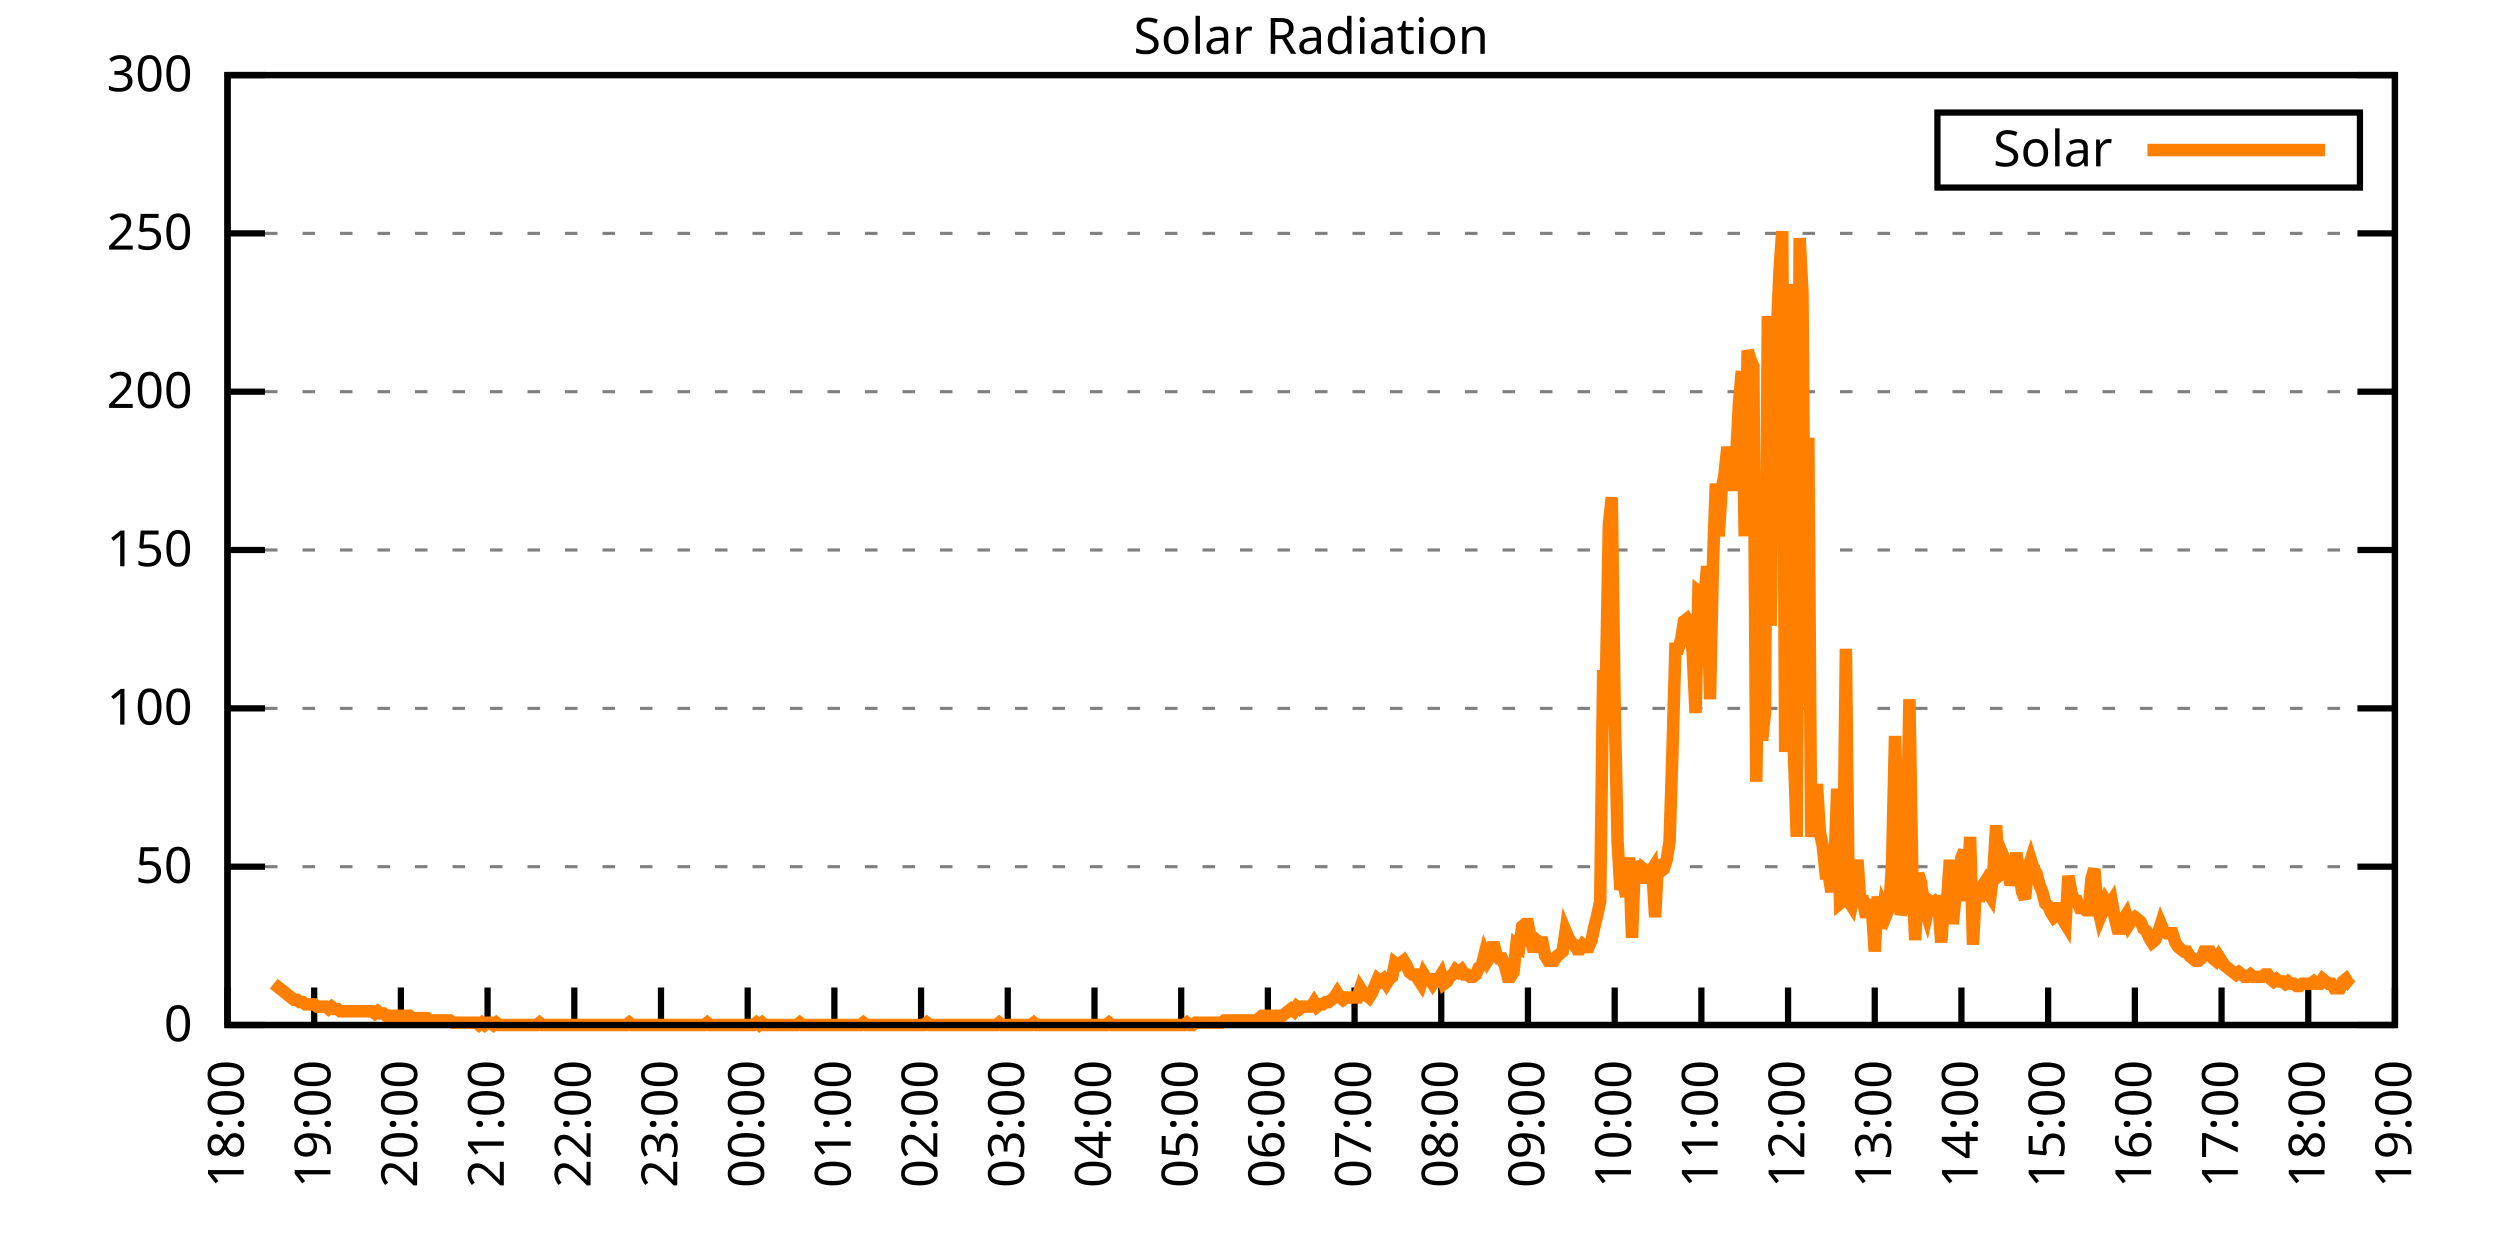
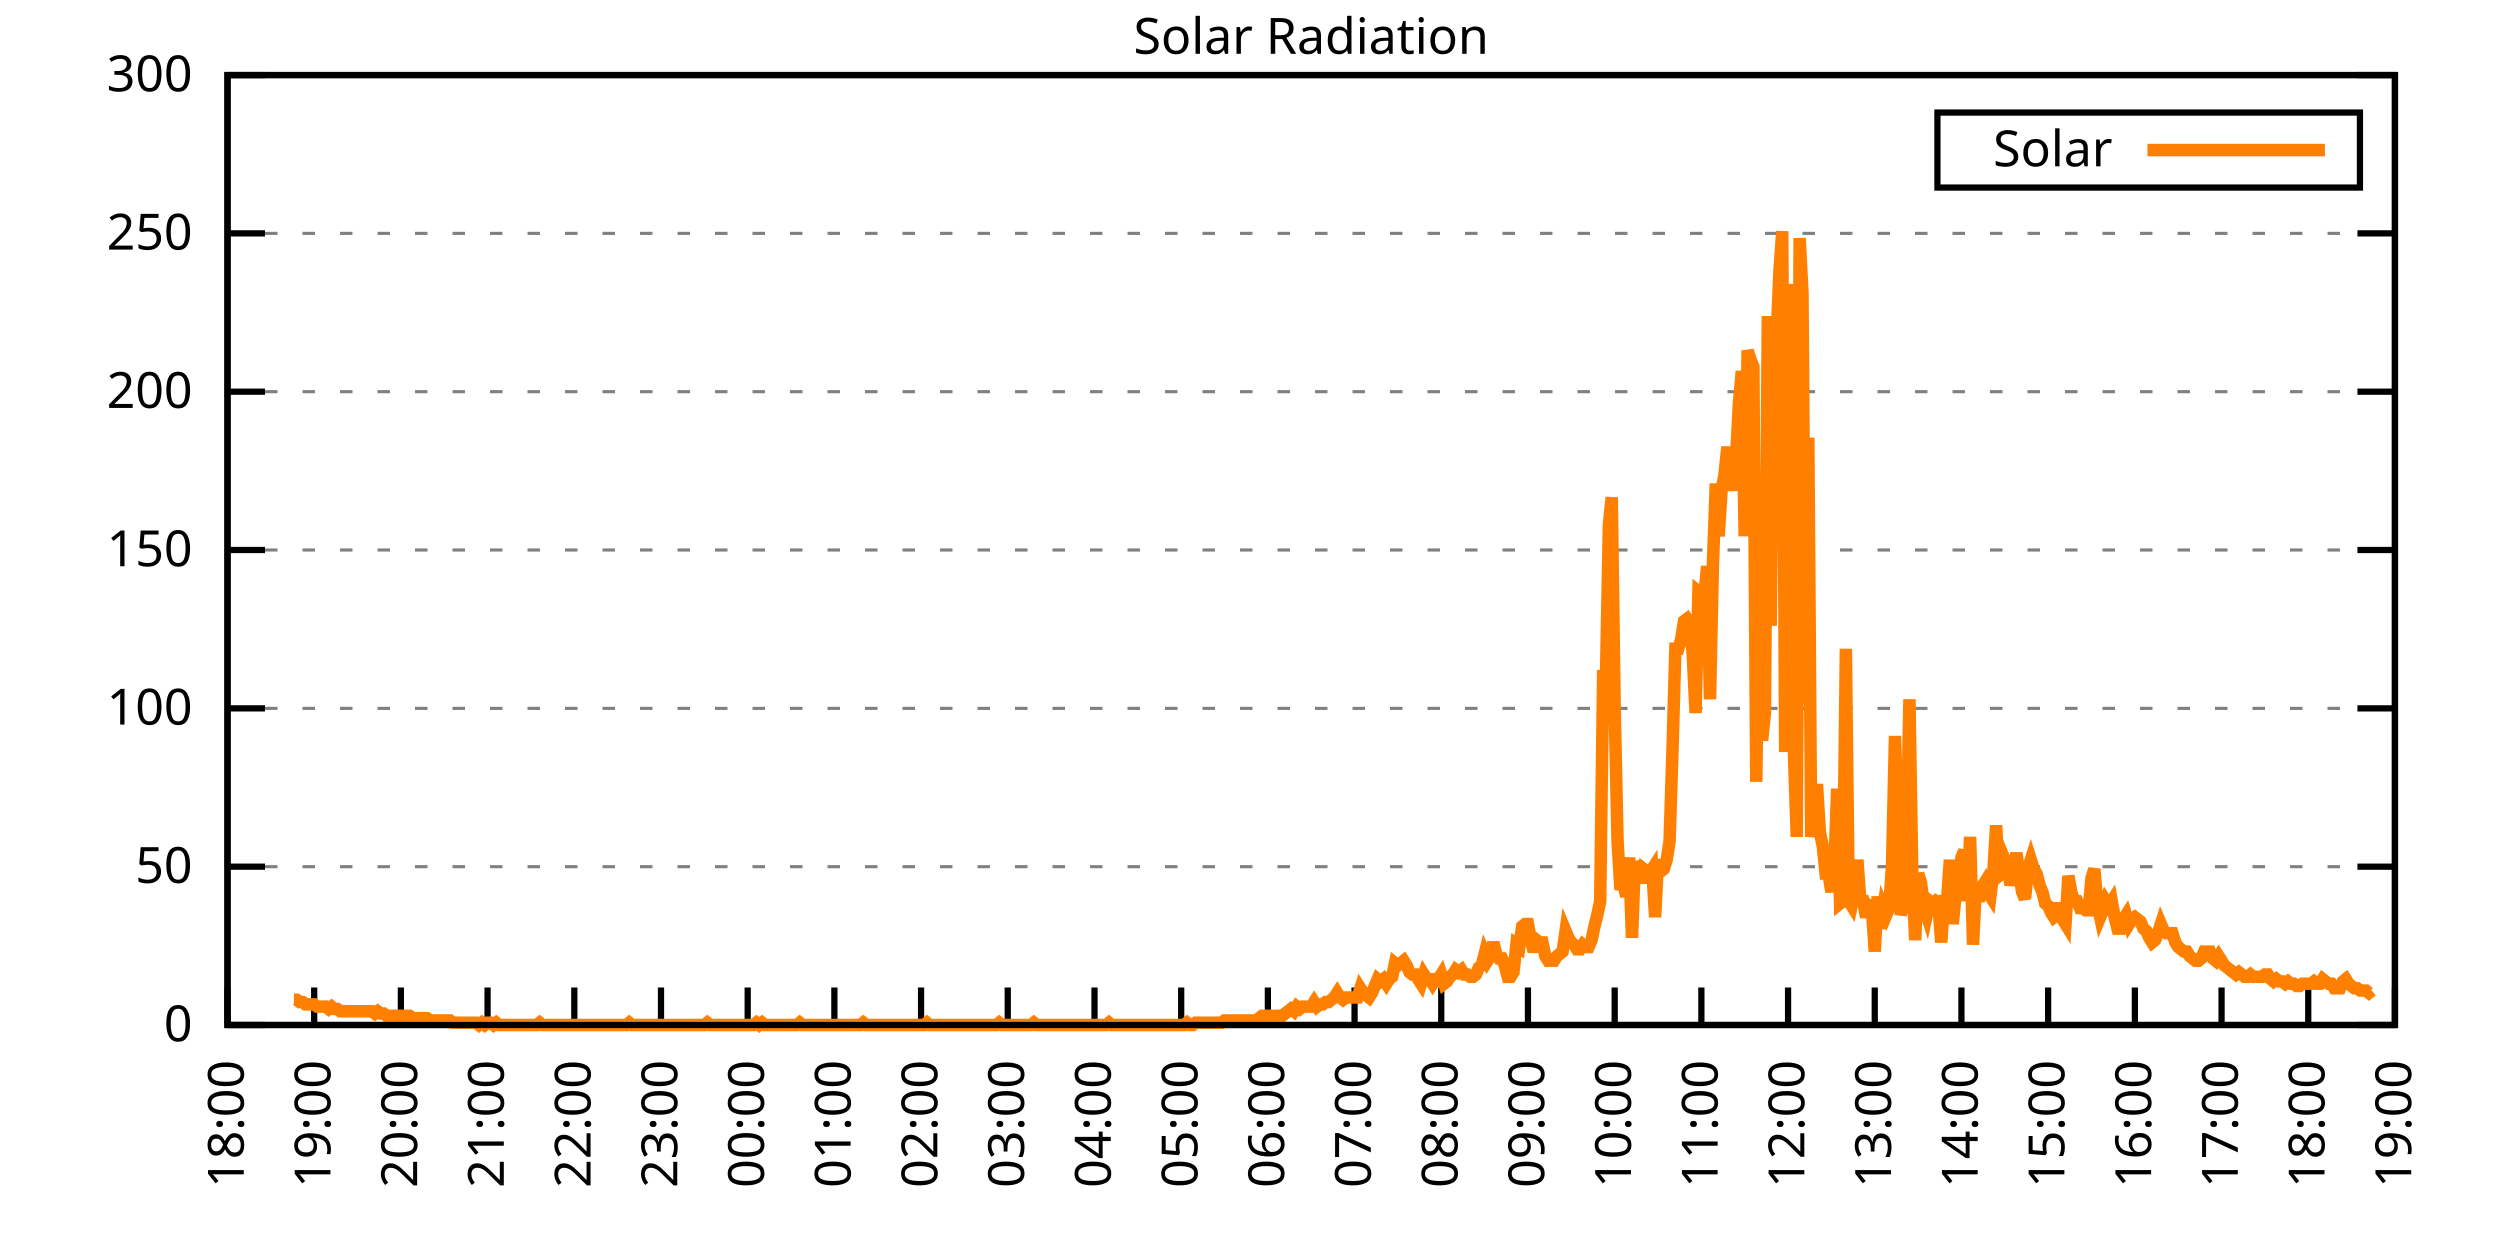
<svg xmlns="http://www.w3.org/2000/svg" xmlns:xlink="http://www.w3.org/1999/xlink" width="400" height="200" viewBox="0 0 400 200">
  <g id="gnuplot_canvas">
    <rect x="0" y="0" width="400" height="200" fill="none" />
    <defs>
      <circle id="gpDot" r="0.5" stroke-width="0.5" stroke="currentColor" />
      <path id="gpPt0" stroke-width="0.333" stroke="currentColor" d="M-1,0 h2 M0,-1 v2" />
      <path id="gpPt1" stroke-width="0.333" stroke="currentColor" d="M-1,-1 L1,1 M1,-1 L-1,1" />
      <path id="gpPt2" stroke-width="0.333" stroke="currentColor" d="M-1,0 L1,0 M0,-1 L0,1 M-1,-1 L1,1 M-1,1 L1,-1" />
      <rect id="gpPt3" stroke-width="0.333" stroke="currentColor" x="-1" y="-1" width="2" height="2" />
      <rect id="gpPt4" stroke-width="0.333" stroke="currentColor" fill="currentColor" x="-1" y="-1" width="2" height="2" />
      <circle id="gpPt5" stroke-width="0.333" stroke="currentColor" cx="0" cy="0" r="1" />
      <use xlink:href="#gpPt5" id="gpPt6" fill="currentColor" stroke="none" />
      <path id="gpPt7" stroke-width="0.333" stroke="currentColor" d="M0,-1.33 L-1.33,0.67 L1.33,0.67 z" />
      <use xlink:href="#gpPt7" id="gpPt8" fill="currentColor" stroke="none" />
      <use xlink:href="#gpPt7" id="gpPt9" stroke="currentColor" transform="rotate(180)" />
      <use xlink:href="#gpPt9" id="gpPt10" fill="currentColor" stroke="none" />
      <use xlink:href="#gpPt3" id="gpPt11" stroke="currentColor" transform="rotate(45)" />
      <use xlink:href="#gpPt11" id="gpPt12" fill="currentColor" stroke="none" />
      <path id="gpPt13" stroke-width="0.333" stroke="currentColor" d="M0,1.330 L1.265,0.411 L0.782,-1.067 L-0.782,-1.076 L-1.265,0.411 z" />
      <use xlink:href="#gpPt13" id="gpPt14" fill="currentColor" stroke="none" />
      <filter id="textbox" filterUnits="objectBoundingBox" x="0" y="0" height="1" width="1">
        <feFlood flood-color="white" flood-opacity="1" result="bgnd" />
        <feComposite in="SourceGraphic" in2="bgnd" operator="atop" />
      </filter>
      <filter id="greybox" filterUnits="objectBoundingBox" x="0" y="0" height="1" width="1">
        <feFlood flood-color="lightgrey" flood-opacity="1" result="grey" />
        <feComposite in="SourceGraphic" in2="grey" operator="atop" />
      </filter>
    </defs>
    <g fill="none" color="white" stroke="currentColor" stroke-width="1.00" stroke-linecap="butt" stroke-linejoin="miter">
</g>
    <g fill="none" color="black" stroke="currentColor" stroke-width="1.00" stroke-linecap="butt" stroke-linejoin="miter">
      <g stroke="none" shape-rendering="crispEdges">
        <polygon fill="rgb(255, 255, 255)" points="36.40,164.00 383.18,164.00 383.18,12.02 36.40,12.02 " />
      </g>
    </g>
    <g fill="none" color="black" stroke="currentColor" stroke-width="1.00" stroke-linecap="butt" stroke-linejoin="miter">
</g>
    <g fill="none" color="black" stroke="black" stroke-width="0.50" stroke-linecap="butt" stroke-linejoin="miter">
</g>
    <g fill="none" color="gray" stroke="currentColor" stroke-width="0.50" stroke-linecap="butt" stroke-linejoin="miter">
      <path stroke="gray" stroke-dasharray="2,4" class="gridline" d="M36.40,164.00 L383.19,164.00  " />
    </g>
    <g fill="none" color="gray" stroke="gray" stroke-width="1.00" stroke-linecap="butt" stroke-linejoin="miter">
</g>
    <g fill="none" color="black" stroke="currentColor" stroke-width="1.00" stroke-linecap="butt" stroke-linejoin="miter">
      <path stroke="black" d="M36.40,164.00 L42.40,164.00 M383.19,164.00 L377.19,164.00  " />
      <g transform="translate(30.80,166.60)" stroke="none" fill="black" font-family="Sans" font-size="8.00" text-anchor="end">
        <text>
          <tspan font-family="Sans"> 0</tspan>
        </text>
      </g>
    </g>
    <g fill="none" color="black" stroke="currentColor" stroke-width="1.00" stroke-linecap="butt" stroke-linejoin="miter">
</g>
    <g fill="none" color="black" stroke="black" stroke-width="0.50" stroke-linecap="butt" stroke-linejoin="miter">
</g>
    <g fill="none" color="gray" stroke="currentColor" stroke-width="0.50" stroke-linecap="butt" stroke-linejoin="miter">
      <path stroke="gray" stroke-dasharray="2,4" class="gridline" d="M36.40,138.67 L383.19,138.67  " />
    </g>
    <g fill="none" color="gray" stroke="gray" stroke-width="1.00" stroke-linecap="butt" stroke-linejoin="miter">
</g>
    <g fill="none" color="black" stroke="currentColor" stroke-width="1.00" stroke-linecap="butt" stroke-linejoin="miter">
      <path stroke="black" d="M36.40,138.67 L42.40,138.67 M383.19,138.67 L377.19,138.67  " />
      <g transform="translate(30.80,141.27)" stroke="none" fill="black" font-family="Sans" font-size="8.00" text-anchor="end">
        <text>
          <tspan font-family="Sans"> 50</tspan>
        </text>
      </g>
    </g>
    <g fill="none" color="black" stroke="currentColor" stroke-width="1.00" stroke-linecap="butt" stroke-linejoin="miter">
</g>
    <g fill="none" color="black" stroke="black" stroke-width="0.50" stroke-linecap="butt" stroke-linejoin="miter">
</g>
    <g fill="none" color="gray" stroke="currentColor" stroke-width="0.50" stroke-linecap="butt" stroke-linejoin="miter">
      <path stroke="gray" stroke-dasharray="2,4" class="gridline" d="M36.40,113.34 L383.19,113.34  " />
    </g>
    <g fill="none" color="gray" stroke="gray" stroke-width="1.00" stroke-linecap="butt" stroke-linejoin="miter">
</g>
    <g fill="none" color="black" stroke="currentColor" stroke-width="1.00" stroke-linecap="butt" stroke-linejoin="miter">
      <path stroke="black" d="M36.40,113.34 L42.40,113.34 M383.19,113.34 L377.19,113.34  " />
      <g transform="translate(30.80,115.94)" stroke="none" fill="black" font-family="Sans" font-size="8.00" text-anchor="end">
        <text>
          <tspan font-family="Sans"> 100</tspan>
        </text>
      </g>
    </g>
    <g fill="none" color="black" stroke="currentColor" stroke-width="1.00" stroke-linecap="butt" stroke-linejoin="miter">
</g>
    <g fill="none" color="black" stroke="black" stroke-width="0.50" stroke-linecap="butt" stroke-linejoin="miter">
</g>
    <g fill="none" color="gray" stroke="currentColor" stroke-width="0.50" stroke-linecap="butt" stroke-linejoin="miter">
      <path stroke="gray" stroke-dasharray="2,4" class="gridline" d="M36.40,88.00 L383.19,88.00  " />
    </g>
    <g fill="none" color="gray" stroke="gray" stroke-width="1.00" stroke-linecap="butt" stroke-linejoin="miter">
</g>
    <g fill="none" color="black" stroke="currentColor" stroke-width="1.00" stroke-linecap="butt" stroke-linejoin="miter">
      <path stroke="black" d="M36.40,88.00 L42.40,88.00 M383.19,88.00 L377.19,88.00  " />
      <g transform="translate(30.80,90.60)" stroke="none" fill="black" font-family="Sans" font-size="8.00" text-anchor="end">
        <text>
          <tspan font-family="Sans"> 150</tspan>
        </text>
      </g>
    </g>
    <g fill="none" color="black" stroke="currentColor" stroke-width="1.00" stroke-linecap="butt" stroke-linejoin="miter">
</g>
    <g fill="none" color="black" stroke="black" stroke-width="0.50" stroke-linecap="butt" stroke-linejoin="miter">
</g>
    <g fill="none" color="gray" stroke="currentColor" stroke-width="0.50" stroke-linecap="butt" stroke-linejoin="miter">
      <path stroke="gray" stroke-dasharray="2,4" class="gridline" d="M36.40,62.67 L383.19,62.67  " />
    </g>
    <g fill="none" color="gray" stroke="gray" stroke-width="1.00" stroke-linecap="butt" stroke-linejoin="miter">
</g>
    <g fill="none" color="black" stroke="currentColor" stroke-width="1.00" stroke-linecap="butt" stroke-linejoin="miter">
      <path stroke="black" d="M36.40,62.67 L42.40,62.67 M383.19,62.67 L377.19,62.67  " />
      <g transform="translate(30.80,65.27)" stroke="none" fill="black" font-family="Sans" font-size="8.00" text-anchor="end">
        <text>
          <tspan font-family="Sans"> 200</tspan>
        </text>
      </g>
    </g>
    <g fill="none" color="black" stroke="currentColor" stroke-width="1.00" stroke-linecap="butt" stroke-linejoin="miter">
</g>
    <g fill="none" color="black" stroke="black" stroke-width="0.50" stroke-linecap="butt" stroke-linejoin="miter">
</g>
    <g fill="none" color="gray" stroke="currentColor" stroke-width="0.50" stroke-linecap="butt" stroke-linejoin="miter">
      <path stroke="gray" stroke-dasharray="2,4" class="gridline" d="M36.40,37.34 L383.19,37.34  " />
    </g>
    <g fill="none" color="gray" stroke="gray" stroke-width="1.00" stroke-linecap="butt" stroke-linejoin="miter">
</g>
    <g fill="none" color="black" stroke="currentColor" stroke-width="1.00" stroke-linecap="butt" stroke-linejoin="miter">
      <path stroke="black" d="M36.40,37.34 L42.40,37.34 M383.19,37.34 L377.19,37.34  " />
      <g transform="translate(30.80,39.94)" stroke="none" fill="black" font-family="Sans" font-size="8.00" text-anchor="end">
        <text>
          <tspan font-family="Sans"> 250</tspan>
        </text>
      </g>
    </g>
    <g fill="none" color="black" stroke="currentColor" stroke-width="1.00" stroke-linecap="butt" stroke-linejoin="miter">
</g>
    <g fill="none" color="black" stroke="black" stroke-width="0.50" stroke-linecap="butt" stroke-linejoin="miter">
</g>
    <g fill="none" color="gray" stroke="currentColor" stroke-width="0.50" stroke-linecap="butt" stroke-linejoin="miter">
      <path stroke="gray" stroke-dasharray="2,4" class="gridline" d="M36.40,12.01 L383.19,12.01  " />
    </g>
    <g fill="none" color="gray" stroke="gray" stroke-width="1.00" stroke-linecap="butt" stroke-linejoin="miter">
</g>
    <g fill="none" color="black" stroke="currentColor" stroke-width="1.00" stroke-linecap="butt" stroke-linejoin="miter">
      <path stroke="black" d="M36.40,12.01 L42.40,12.01 M383.19,12.01 L377.19,12.01  " />
      <g transform="translate(30.80,14.61)" stroke="none" fill="black" font-family="Sans" font-size="8.00" text-anchor="end">
        <text>
          <tspan font-family="Sans"> 300</tspan>
        </text>
      </g>
    </g>
    <g fill="none" color="black" stroke="currentColor" stroke-width="1.00" stroke-linecap="butt" stroke-linejoin="miter">
      <path stroke="black" d="M36.40,164.00 L36.40,158.00  " />
      <g transform="translate(39.00,169.60) rotate(270.00)" stroke="none" fill="black" font-family="Sans" font-size="8.00" text-anchor="end">
        <text>
          <tspan font-family="Sans">18:00</tspan>
        </text>
      </g>
    </g>
    <g fill="none" color="black" stroke="currentColor" stroke-width="1.00" stroke-linecap="butt" stroke-linejoin="miter">
      <path stroke="black" d="M50.27,164.00 L50.27,158.00  " />
      <g transform="translate(52.87,169.60) rotate(270.00)" stroke="none" fill="black" font-family="Sans" font-size="8.00" text-anchor="end">
        <text>
          <tspan font-family="Sans">19:00</tspan>
        </text>
      </g>
    </g>
    <g fill="none" color="black" stroke="currentColor" stroke-width="1.00" stroke-linecap="butt" stroke-linejoin="miter">
      <path stroke="black" d="M64.14,164.00 L64.14,158.00  " />
      <g transform="translate(66.74,169.60) rotate(270.00)" stroke="none" fill="black" font-family="Sans" font-size="8.00" text-anchor="end">
        <text>
          <tspan font-family="Sans">20:00</tspan>
        </text>
      </g>
    </g>
    <g fill="none" color="black" stroke="currentColor" stroke-width="1.00" stroke-linecap="butt" stroke-linejoin="miter">
      <path stroke="black" d="M78.01,164.00 L78.01,158.00  " />
      <g transform="translate(80.61,169.60) rotate(270.00)" stroke="none" fill="black" font-family="Sans" font-size="8.00" text-anchor="end">
        <text>
          <tspan font-family="Sans">21:00</tspan>
        </text>
      </g>
    </g>
    <g fill="none" color="black" stroke="currentColor" stroke-width="1.00" stroke-linecap="butt" stroke-linejoin="miter">
      <path stroke="black" d="M91.89,164.00 L91.89,158.00  " />
      <g transform="translate(94.49,169.60) rotate(270.00)" stroke="none" fill="black" font-family="Sans" font-size="8.00" text-anchor="end">
        <text>
          <tspan font-family="Sans">22:00</tspan>
        </text>
      </g>
    </g>
    <g fill="none" color="black" stroke="currentColor" stroke-width="1.00" stroke-linecap="butt" stroke-linejoin="miter">
      <path stroke="black" d="M105.76,164.00 L105.76,158.00  " />
      <g transform="translate(108.36,169.60) rotate(270.00)" stroke="none" fill="black" font-family="Sans" font-size="8.00" text-anchor="end">
        <text>
          <tspan font-family="Sans">23:00</tspan>
        </text>
      </g>
    </g>
    <g fill="none" color="black" stroke="currentColor" stroke-width="1.00" stroke-linecap="butt" stroke-linejoin="miter">
      <path stroke="black" d="M119.63,164.00 L119.63,158.00  " />
      <g transform="translate(122.23,169.60) rotate(270.00)" stroke="none" fill="black" font-family="Sans" font-size="8.00" text-anchor="end">
        <text>
          <tspan font-family="Sans">00:00</tspan>
        </text>
      </g>
    </g>
    <g fill="none" color="black" stroke="currentColor" stroke-width="1.00" stroke-linecap="butt" stroke-linejoin="miter">
      <path stroke="black" d="M133.50,164.00 L133.50,158.00  " />
      <g transform="translate(136.10,169.60) rotate(270.00)" stroke="none" fill="black" font-family="Sans" font-size="8.00" text-anchor="end">
        <text>
          <tspan font-family="Sans">01:00</tspan>
        </text>
      </g>
    </g>
    <g fill="none" color="black" stroke="currentColor" stroke-width="1.00" stroke-linecap="butt" stroke-linejoin="miter">
      <path stroke="black" d="M147.37,164.00 L147.37,158.00  " />
      <g transform="translate(149.97,169.60) rotate(270.00)" stroke="none" fill="black" font-family="Sans" font-size="8.00" text-anchor="end">
        <text>
          <tspan font-family="Sans">02:00</tspan>
        </text>
      </g>
    </g>
    <g fill="none" color="black" stroke="currentColor" stroke-width="1.00" stroke-linecap="butt" stroke-linejoin="miter">
      <path stroke="black" d="M161.24,164.00 L161.24,158.00  " />
      <g transform="translate(163.84,169.60) rotate(270.00)" stroke="none" fill="black" font-family="Sans" font-size="8.00" text-anchor="end">
        <text>
          <tspan font-family="Sans">03:00</tspan>
        </text>
      </g>
    </g>
    <g fill="none" color="black" stroke="currentColor" stroke-width="1.00" stroke-linecap="butt" stroke-linejoin="miter">
      <path stroke="black" d="M175.12,164.00 L175.12,158.00  " />
      <g transform="translate(177.72,169.60) rotate(270.00)" stroke="none" fill="black" font-family="Sans" font-size="8.00" text-anchor="end">
        <text>
          <tspan font-family="Sans">04:00</tspan>
        </text>
      </g>
    </g>
    <g fill="none" color="black" stroke="currentColor" stroke-width="1.00" stroke-linecap="butt" stroke-linejoin="miter">
      <path stroke="black" d="M188.99,164.00 L188.99,158.00  " />
      <g transform="translate(191.59,169.60) rotate(270.00)" stroke="none" fill="black" font-family="Sans" font-size="8.00" text-anchor="end">
        <text>
          <tspan font-family="Sans">05:00</tspan>
        </text>
      </g>
    </g>
    <g fill="none" color="black" stroke="currentColor" stroke-width="1.00" stroke-linecap="butt" stroke-linejoin="miter">
      <path stroke="black" d="M202.86,164.00 L202.86,158.00  " />
      <g transform="translate(205.46,169.60) rotate(270.00)" stroke="none" fill="black" font-family="Sans" font-size="8.00" text-anchor="end">
        <text>
          <tspan font-family="Sans">06:00</tspan>
        </text>
      </g>
    </g>
    <g fill="none" color="black" stroke="currentColor" stroke-width="1.00" stroke-linecap="butt" stroke-linejoin="miter">
      <path stroke="black" d="M216.73,164.00 L216.73,158.00  " />
      <g transform="translate(219.33,169.60) rotate(270.00)" stroke="none" fill="black" font-family="Sans" font-size="8.00" text-anchor="end">
        <text>
          <tspan font-family="Sans">07:00</tspan>
        </text>
      </g>
    </g>
    <g fill="none" color="black" stroke="currentColor" stroke-width="1.00" stroke-linecap="butt" stroke-linejoin="miter">
      <path stroke="black" d="M230.60,164.00 L230.60,158.00  " />
      <g transform="translate(233.20,169.60) rotate(270.00)" stroke="none" fill="black" font-family="Sans" font-size="8.00" text-anchor="end">
        <text>
          <tspan font-family="Sans">08:00</tspan>
        </text>
      </g>
    </g>
    <g fill="none" color="black" stroke="currentColor" stroke-width="1.00" stroke-linecap="butt" stroke-linejoin="miter">
      <path stroke="black" d="M244.47,164.00 L244.47,158.00  " />
      <g transform="translate(247.07,169.60) rotate(270.00)" stroke="none" fill="black" font-family="Sans" font-size="8.00" text-anchor="end">
        <text>
          <tspan font-family="Sans">09:00</tspan>
        </text>
      </g>
    </g>
    <g fill="none" color="black" stroke="currentColor" stroke-width="1.00" stroke-linecap="butt" stroke-linejoin="miter">
      <path stroke="black" d="M258.35,164.00 L258.35,158.00  " />
      <g transform="translate(260.95,169.60) rotate(270.00)" stroke="none" fill="black" font-family="Sans" font-size="8.00" text-anchor="end">
        <text>
          <tspan font-family="Sans">10:00</tspan>
        </text>
      </g>
    </g>
    <g fill="none" color="black" stroke="currentColor" stroke-width="1.00" stroke-linecap="butt" stroke-linejoin="miter">
      <path stroke="black" d="M272.22,164.00 L272.22,158.00  " />
      <g transform="translate(274.82,169.60) rotate(270.00)" stroke="none" fill="black" font-family="Sans" font-size="8.00" text-anchor="end">
        <text>
          <tspan font-family="Sans">11:00</tspan>
        </text>
      </g>
    </g>
    <g fill="none" color="black" stroke="currentColor" stroke-width="1.00" stroke-linecap="butt" stroke-linejoin="miter">
      <path stroke="black" d="M286.09,164.00 L286.09,158.00  " />
      <g transform="translate(288.69,169.60) rotate(270.00)" stroke="none" fill="black" font-family="Sans" font-size="8.00" text-anchor="end">
        <text>
          <tspan font-family="Sans">12:00</tspan>
        </text>
      </g>
    </g>
    <g fill="none" color="black" stroke="currentColor" stroke-width="1.00" stroke-linecap="butt" stroke-linejoin="miter">
      <path stroke="black" d="M299.96,164.00 L299.96,158.00  " />
      <g transform="translate(302.56,169.60) rotate(270.00)" stroke="none" fill="black" font-family="Sans" font-size="8.00" text-anchor="end">
        <text>
          <tspan font-family="Sans">13:00</tspan>
        </text>
      </g>
    </g>
    <g fill="none" color="black" stroke="currentColor" stroke-width="1.00" stroke-linecap="butt" stroke-linejoin="miter">
      <path stroke="black" d="M313.83,164.00 L313.83,158.00  " />
      <g transform="translate(316.43,169.60) rotate(270.00)" stroke="none" fill="black" font-family="Sans" font-size="8.00" text-anchor="end">
        <text>
          <tspan font-family="Sans">14:00</tspan>
        </text>
      </g>
    </g>
    <g fill="none" color="black" stroke="currentColor" stroke-width="1.00" stroke-linecap="butt" stroke-linejoin="miter">
      <path stroke="black" d="M327.70,164.00 L327.70,158.00  " />
      <g transform="translate(330.30,169.60) rotate(270.00)" stroke="none" fill="black" font-family="Sans" font-size="8.00" text-anchor="end">
        <text>
          <tspan font-family="Sans">15:00</tspan>
        </text>
      </g>
    </g>
    <g fill="none" color="black" stroke="currentColor" stroke-width="1.00" stroke-linecap="butt" stroke-linejoin="miter">
      <path stroke="black" d="M341.58,164.00 L341.58,158.00  " />
      <g transform="translate(344.18,169.60) rotate(270.00)" stroke="none" fill="black" font-family="Sans" font-size="8.00" text-anchor="end">
        <text>
          <tspan font-family="Sans">16:00</tspan>
        </text>
      </g>
    </g>
    <g fill="none" color="black" stroke="currentColor" stroke-width="1.00" stroke-linecap="butt" stroke-linejoin="miter">
      <path stroke="black" d="M355.45,164.00 L355.45,158.00  " />
      <g transform="translate(358.05,169.60) rotate(270.00)" stroke="none" fill="black" font-family="Sans" font-size="8.00" text-anchor="end">
        <text>
          <tspan font-family="Sans">17:00</tspan>
        </text>
      </g>
    </g>
    <g fill="none" color="black" stroke="currentColor" stroke-width="1.00" stroke-linecap="butt" stroke-linejoin="miter">
      <path stroke="black" d="M369.32,164.00 L369.32,158.00  " />
      <g transform="translate(371.92,169.60) rotate(270.00)" stroke="none" fill="black" font-family="Sans" font-size="8.00" text-anchor="end">
        <text>
          <tspan font-family="Sans">18:00</tspan>
        </text>
      </g>
    </g>
    <g fill="none" color="black" stroke="currentColor" stroke-width="1.00" stroke-linecap="butt" stroke-linejoin="miter">
      <path stroke="black" d="M383.19,164.00 L383.19,158.00  " />
      <g transform="translate(385.79,169.60) rotate(270.00)" stroke="none" fill="black" font-family="Sans" font-size="8.00" text-anchor="end">
        <text>
          <tspan font-family="Sans">19:00</tspan>
        </text>
      </g>
    </g>
    <g fill="none" color="black" stroke="currentColor" stroke-width="1.00" stroke-linecap="butt" stroke-linejoin="miter">
</g>
    <g fill="none" color="black" stroke="currentColor" stroke-width="1.00" stroke-linecap="butt" stroke-linejoin="miter">
      <path stroke="black" d="M36.40,12.01 L36.40,164.00 L383.19,164.00 L383.19,12.01 L36.40,12.01 Z  " />
    </g>
    <g fill="none" color="black" stroke="currentColor" stroke-width="1.00" stroke-linecap="butt" stroke-linejoin="miter">
</g>
    <g fill="none" color="black" stroke="currentColor" stroke-width="1.00" stroke-linecap="butt" stroke-linejoin="miter">
      <path stroke="black" d="M309.99,30.01 L309.99,18.01 L377.59,18.01 L377.59,30.01 L309.99,30.01 Z  " />
    </g>
    <g id="Solar_Radiation_plot_1">
      <g fill="none" color="white" stroke="black" stroke-width="2.00" stroke-linecap="butt" stroke-linejoin="miter">
</g>
      <g fill="none" color="black" stroke="currentColor" stroke-width="2.00" stroke-linecap="butt" stroke-linejoin="miter">
        <g transform="translate(337.99,26.61)" stroke="none" fill="black" font-family="Sans" font-size="8.00" text-anchor="end">
          <text>
            <tspan font-family="Sans">Solar</tspan>
          </text>
        </g>
      </g>
      <g fill="none" color="black" stroke="currentColor" stroke-width="2.00" stroke-linecap="butt" stroke-linejoin="miter">
-         <path stroke="rgb(255, 127,   0)" d="M343.59,24.01 L371.99,24.01 M43.80,157.39 L44.26,157.76 L44.72,158.13 L45.19,158.49 L45.65,158.86 L46.11,159.23   L46.57,159.60 L47.03,159.96 L47.50,159.96 L47.96,160.33 L48.42,160.33 L48.88,160.70 L49.35,160.70 L49.81,160.70   L50.27,160.70 L50.73,161.06 L51.20,161.06 L51.66,161.06 L52.12,161.06 L52.58,161.43 L53.05,161.06 L53.51,161.43   L53.97,161.43 L54.43,161.80 L54.90,161.80 L55.36,161.80 L55.82,161.80 L56.28,161.80 L56.75,161.80 L57.21,161.80   L57.67,161.80 L58.13,161.80 L58.59,161.80 L59.06,161.80 L59.52,161.80 L59.98,162.16 L60.44,161.80 L60.91,162.16   L61.37,162.16 L61.83,162.53 L62.29,162.53 L62.76,162.53 L63.22,162.53 L63.68,162.53 L64.14,162.53 L64.61,162.53   L65.07,162.53 L65.53,162.53 L65.99,162.90 L66.46,162.90 L66.92,162.90 L67.38,162.90 L67.84,162.90 L68.30,162.90   L68.77,163.27 L69.23,163.27 L69.69,163.27 L70.15,163.27 L70.62,163.27 L71.08,163.27 L71.54,163.27 L72.00,163.27   L72.47,163.63 L72.93,163.63 L73.39,163.63 L73.85,163.63 L74.32,163.63 L74.78,163.63 L75.24,163.63 L75.70,163.63   L76.17,163.63 L76.63,164.00 L77.09,163.63 L77.55,164.00 L78.01,163.63 L78.48,163.63 L78.94,164.00 L79.40,163.63   L79.86,164.00 L80.33,164.00 L80.79,164.00 L81.25,164.00 L81.71,164.00 L82.18,164.00 L82.64,164.00 L83.10,164.00   L83.56,164.00 L84.03,164.00 L84.49,164.00 L84.95,164.00 L85.41,164.00 L85.88,164.00 L86.34,163.63 L86.80,164.00   L87.26,164.00 L87.72,164.00 L88.19,164.00 L88.65,164.00 L89.11,164.00 L89.57,164.00 L90.04,164.00 L90.50,164.00   L90.96,164.00 L91.42,164.00 L91.89,164.00 L92.35,164.00 L92.81,164.00 L93.27,164.00 L93.74,164.00 L94.20,164.00   L94.66,164.00 L95.12,164.00 L95.59,164.00 L96.05,164.00 L96.51,164.00 L96.97,164.00 L97.44,164.00 L97.90,164.00   L98.36,164.00 L98.82,164.00 L99.28,164.00 L99.75,164.00 L100.21,164.00 L100.67,163.63 L101.13,164.00 L101.60,164.00   L102.06,164.00 L102.52,164.00 L102.98,164.00 L103.45,164.00 L103.91,164.00 L104.37,164.00 L104.83,164.00 L105.30,164.00   L105.76,164.00 L106.22,164.00 L106.68,164.00 L107.15,164.00 L107.61,164.00 L108.07,164.00 L108.53,164.00 L108.99,164.00   L109.46,164.00 L109.92,164.00 L110.38,164.00 L110.84,164.00 L111.31,164.00 L111.77,164.00 L112.23,164.00 L112.69,164.00   L113.16,163.63 L113.62,164.00 L114.08,164.00 L114.54,164.00 L115.01,164.00 L115.47,164.00 L115.93,164.00 L116.39,164.00   L116.86,164.00 L117.32,164.00 L117.78,164.00 L118.24,164.00 L118.70,164.00 L119.17,164.00 L119.63,164.00 L120.09,164.00   L120.55,164.00 L121.02,163.63 L121.48,164.00 L121.94,163.63 L122.40,164.00 L122.87,164.00 L123.33,164.00 L123.79,164.00   L124.25,164.00 L124.72,164.00 L125.18,164.00 L125.64,164.00 L126.10,164.00 L126.57,164.00 L127.03,164.00 L127.49,164.00   L127.95,163.63 L128.41,164.00 L128.88,164.00 L129.34,164.00 L129.80,164.00 L130.26,164.00 L130.73,164.00 L131.19,164.00   L131.65,164.00 L132.11,164.00 L132.58,164.00 L133.04,164.00 L133.50,164.00 L133.96,164.00 L134.43,164.00 L134.89,164.00   L135.35,164.00 L135.81,164.00 L136.28,164.00 L136.74,164.00 L137.20,164.00 L137.66,164.00 L138.13,163.63 L138.59,164.00   L139.05,164.00 L139.51,164.00 L139.97,164.00 L140.44,164.00 L140.90,164.00 L141.36,164.00 L141.82,164.00 L142.29,164.00   L142.75,164.00 L143.21,164.00 L143.67,164.00 L144.14,164.00 L144.60,164.00 L145.06,164.00 L145.52,164.00 L145.99,164.00   L146.45,164.00 L146.91,164.00 L147.37,164.00 L147.84,164.00 L148.30,163.63 L148.76,164.00 L149.22,164.00 L149.68,164.00   L150.15,164.00 L150.61,164.00 L151.07,164.00 L151.53,164.00 L152.00,164.00 L152.46,164.00 L152.92,164.00 L153.38,164.00   L153.85,164.00 L154.31,164.00 L154.77,164.00 L155.23,164.00 L155.70,164.00 L156.16,164.00 L156.62,164.00 L157.08,164.00   L157.55,164.00 L158.01,164.00 L158.47,164.00 L158.93,164.00 L159.39,164.00 L159.86,163.63 L160.32,164.00 L160.78,164.00   L161.24,164.00 L161.71,164.00 L162.17,164.00 L162.63,164.00 L163.09,164.00 L163.56,164.00 L164.02,164.00 L164.48,164.00   L164.94,164.00 L165.41,163.63 L165.87,164.00 L166.33,164.00 L166.79,164.00 L167.26,164.00 L167.72,164.00 L168.18,164.00   L168.64,164.00 L169.10,164.00 L169.57,164.00 L170.03,164.00 L170.49,164.00 L170.95,164.00 L171.42,164.00 L171.88,164.00   L172.34,164.00 L172.80,164.00 L173.27,164.00 L173.73,164.00 L174.19,164.00 L174.65,164.00 L175.12,164.00 L175.58,164.00   L176.04,164.00 L176.50,164.00 L176.97,164.00 L177.43,163.63 L177.89,164.00 L178.35,164.00 L178.82,164.00 L179.28,164.00   L179.74,164.00 L180.20,164.00 L180.66,164.00 L181.13,164.00 L181.59,164.00 L182.05,164.00 L182.51,164.00 L182.98,164.00   L183.44,164.00 L183.90,164.00 L184.36,164.00 L184.83,164.00 L185.29,164.00 L185.75,164.00 L186.21,164.00 L186.68,164.00   L187.14,164.00 L187.60,164.00 L188.06,164.00 L188.53,164.00 L188.99,164.00 L189.45,164.00 L189.91,163.63 L190.37,164.00   L190.84,164.00 L191.30,163.63 L191.76,163.63 L192.22,163.63 L192.69,163.63 L193.15,163.63 L193.61,163.63 L194.07,163.63   L194.54,163.63 L195.00,163.63 L195.46,163.63 L195.92,163.27 L196.39,163.27 L196.85,163.27 L197.31,163.27 L197.77,163.27   L198.24,163.27 L198.70,163.27 L199.16,163.27 L199.62,163.27 L200.08,163.27 L200.55,163.27 L201.01,163.27 L201.47,162.90   L201.93,162.53 L202.40,162.53 L202.86,162.53 L203.32,162.53 L203.78,162.90 L204.25,162.53 L204.71,162.53 L205.17,162.53   L205.63,162.16 L206.10,161.80 L206.56,161.43 L207.02,161.80 L207.48,161.06 L207.95,161.43 L208.41,161.06 L208.87,161.06   L209.33,161.06 L209.80,161.06 L210.26,160.33 L210.72,161.06 L211.18,160.70 L211.64,160.70 L212.11,160.33 L212.57,160.33   L213.03,159.96 L213.49,159.60 L213.96,158.86 L214.42,159.60 L214.88,159.96 L215.34,159.60 L215.81,159.60 L216.27,159.60   L216.73,159.60 L217.19,159.60 L217.66,158.13 L218.12,158.86 L218.58,159.23 L219.04,159.60 L219.51,158.86 L219.97,157.76   L220.43,156.66 L220.89,157.03 L221.35,156.66 L221.82,157.39 L222.28,156.66 L222.74,156.29 L223.20,154.09 L223.67,154.46   L224.13,154.09 L224.59,153.72 L225.05,154.46 L225.52,155.56 L225.98,155.92 L226.44,155.92 L226.90,156.66 L227.37,157.39   L227.83,155.92 L228.29,156.66 L228.75,156.66 L229.22,157.39 L229.68,156.66 L230.14,156.66 L230.60,155.92 L231.06,157.39   L231.53,157.03 L231.99,156.29 L232.45,155.92 L232.91,155.19 L233.38,155.56 L233.84,155.19 L234.30,155.92 L234.76,155.92   L235.23,156.29 L235.69,156.29 L236.15,155.92 L236.61,154.82 L237.08,154.46 L237.54,152.62 L238.00,153.72 L238.46,152.99   L238.93,150.79 L239.39,152.62 L239.85,153.35 L240.31,153.35 L240.77,154.46 L241.24,156.29 L241.70,156.29 L242.16,155.56   L242.62,151.15 L243.09,151.52 L243.55,148.22 L244.01,147.85 L244.47,147.85 L244.94,150.42 L245.40,152.25 L245.86,150.42   L246.32,150.79 L246.79,150.79 L247.25,152.99 L247.71,153.72 L248.17,153.72 L248.64,153.72 L249.10,152.99 L249.56,152.62   L250.02,152.25 L250.49,148.95 L250.95,150.05 L251.41,150.79 L251.87,151.15 L252.33,151.89 L252.80,151.89 L253.26,151.15   L253.72,151.52 L254.18,151.52 L254.65,150.42 L255.11,148.22 L255.57,146.38 L256.03,144.18 L256.50,108.20 L256.96,108.20   L257.42,83.98 L257.88,79.57 L258.35,113.34 L258.81,134.63 L259.27,142.34 L259.73,141.24 L260.20,143.44 L260.66,137.20   L261.12,150.05 L261.58,137.94 L262.04,139.04 L262.51,141.24 L262.97,139.04 L263.43,139.41 L263.89,139.77 L264.36,139.04   L264.82,146.75 L265.28,137.57 L265.74,139.41 L266.21,139.04 L266.67,137.57 L267.13,134.63 L267.59,120.32 L268.06,103.80   L268.52,103.80 L268.98,102.33 L269.44,99.39 L269.91,99.03 L270.37,99.76 L270.83,104.53 L271.29,114.08 L271.75,94.62   L272.22,94.99 L272.68,95.72 L273.14,90.59 L273.60,111.88 L274.07,90.22 L274.53,77.37 L274.99,85.81 L275.45,78.47   L275.92,75.90 L276.38,71.50 L276.84,75.53 L277.30,78.47 L277.77,73.33 L278.23,64.52 L278.69,59.38 L279.15,85.81   L279.62,56.08 L280.08,57.55 L280.54,58.65 L281.00,125.09 L281.46,92.42 L281.93,118.48 L282.39,114.08 L282.85,50.57   L283.31,100.13 L283.78,50.94 L284.24,54.61 L284.70,43.60 L285.16,36.99 L285.63,120.32 L286.09,45.43 L286.55,112.98   L287.01,119.95 L287.48,133.90 L287.94,38.09 L288.40,46.90 L288.86,112.61 L289.33,70.03 L289.79,133.90 L290.25,130.23   L290.71,125.46 L291.18,133.17 L291.64,135.37 L292.10,139.77 L292.56,139.77 L293.02,142.71 L293.49,139.04 L293.95,126.19   L294.41,144.55 L294.87,144.18 L295.34,103.80 L295.80,144.18 L296.26,144.91 L296.72,142.71 L297.19,137.57 L297.65,144.18   L298.11,144.18 L298.57,146.75 L299.04,144.91 L299.50,145.28 L299.96,152.25 L300.42,143.44 L300.89,148.58 L301.35,145.28   L301.81,146.38 L302.27,145.28 L302.73,138.30 L303.20,117.75 L303.66,133.90 L304.12,146.38 L304.58,144.55 L305.05,136.47   L305.51,111.88 L305.97,140.14 L306.43,150.42 L306.90,139.77 L307.36,141.24 L307.82,144.91 L308.28,146.38 L308.75,144.18   L309.21,144.55 L309.67,144.18 L310.13,144.55 L310.60,150.79 L311.06,144.18 L311.52,144.18 L311.98,137.57 L312.44,147.85   L312.91,143.08 L313.37,142.71 L313.83,137.20 L314.29,136.10 L314.76,144.18 L315.22,133.90 L315.68,151.15 L316.14,141.98   L316.61,144.18 L317.07,141.98 L317.53,141.24 L317.99,142.71 L318.46,143.44 L318.92,139.77 L319.38,132.06 L319.84,140.14   L320.31,139.77 L320.77,137.57 L321.23,138.67 L321.69,141.61 L322.15,139.77 L322.62,136.47 L323.08,139.77 L323.54,142.71   L324.00,143.81 L324.47,139.04 L324.93,137.57 L325.39,139.04 L325.85,139.77 L326.32,141.61 L326.78,142.71 L327.24,144.55   L327.70,144.91 L328.17,146.01 L328.63,146.75 L329.09,146.38 L329.55,144.55 L330.02,147.11 L330.48,147.85 L330.94,140.14   L331.40,142.71 L331.87,144.18 L332.33,144.18 L332.79,145.28 L333.25,145.28 L333.71,145.65 L334.18,145.65 L334.64,140.51   L335.10,139.04 L335.56,144.55 L336.03,146.75 L336.49,145.65 L336.95,144.18 L337.41,144.91 L337.88,144.18 L338.34,146.75   L338.80,148.58 L339.26,148.58 L339.73,147.11 L340.19,146.38 L340.65,147.85 L341.11,147.11 L341.58,146.75 L342.04,147.11   L342.50,147.48 L342.96,148.58 L343.42,148.95 L343.89,150.05 L344.35,150.79 L344.81,150.42 L345.27,149.32 L345.74,147.85   L346.20,148.95 L346.66,149.32 L347.12,149.32 L347.59,149.32 L348.05,150.79 L348.51,151.52 L348.97,151.89 L349.44,152.25   L349.90,152.25 L350.36,152.99 L350.82,153.35 L351.29,153.72 L351.75,153.72 L352.21,153.35 L352.67,152.25 L353.13,152.25   L353.60,152.25 L354.06,153.35 L354.52,153.72 L354.98,152.99 L355.45,153.72 L355.91,154.46 L356.37,154.82 L356.83,155.19   L357.30,155.56 L357.76,155.92 L358.22,155.56 L358.68,155.92 L359.15,156.29 L359.61,156.29 L360.07,155.92 L360.53,156.29   L361.00,156.29 L361.46,156.29 L361.92,156.29 L362.38,155.92 L362.84,155.92 L363.31,156.66 L363.77,157.03 L364.23,156.66   L364.69,157.03 L365.16,157.03 L365.62,157.39 L366.08,157.03 L366.54,157.39 L367.01,157.39 L367.47,157.76 L367.93,157.76   L368.39,157.39 L368.86,157.39 L369.32,157.39 L369.78,157.39 L370.24,157.03 L370.71,157.39 L371.17,157.39 L371.63,156.66   L372.09,157.03 L372.56,157.39 L373.02,157.39 L373.48,158.13 L373.94,158.13 L374.40,158.13 L374.87,157.03 L375.33,156.66   L375.79,157.39 L376.25,157.76  " />
+         <path stroke="rgb(255, 127,   0)" d="M343.59,24.01 L371.99,24.01 M47.03,159.96 L47.50,159.96 L47.96,160.33 L48.42,160.33 L48.88,160.70 L49.35,160.70   L49.81,160.70 L50.27,160.70 L50.73,161.06 L51.20,161.06 L51.66,161.06 L52.12,161.06 L52.58,161.43 L53.05,161.06   L53.51,161.43 L53.97,161.43 L54.43,161.80 L54.90,161.80 L55.36,161.80 L55.82,161.80 L56.28,161.80 L56.75,161.80   L57.21,161.80 L57.67,161.80 L58.13,161.80 L58.59,161.80 L59.06,161.80 L59.52,161.80 L59.98,162.16 L60.44,161.80   L60.91,162.16 L61.37,162.16 L61.83,162.53 L62.29,162.53 L62.76,162.53 L63.22,162.53 L63.68,162.53 L64.14,162.53   L64.61,162.53 L65.07,162.53 L65.53,162.53 L65.99,162.90 L66.46,162.90 L66.92,162.90 L67.38,162.90 L67.84,162.90   L68.30,162.90 L68.77,163.27 L69.23,163.27 L69.69,163.27 L70.15,163.27 L70.62,163.27 L71.08,163.27 L71.54,163.27   L72.00,163.27 L72.47,163.63 L72.93,163.63 L73.39,163.63 L73.85,163.63 L74.32,163.63 L74.78,163.63 L75.24,163.63   L75.70,163.63 L76.17,163.63 L76.63,164.00 L77.09,163.63 L77.55,164.00 L78.01,163.63 L78.48,163.63 L78.94,164.00   L79.40,163.63 L79.86,164.00 L80.33,164.00 L80.79,164.00 L81.25,164.00 L81.71,164.00 L82.18,164.00 L82.64,164.00   L83.10,164.00 L83.56,164.00 L84.03,164.00 L84.49,164.00 L84.95,164.00 L85.41,164.00 L85.88,164.00 L86.34,163.63   L86.80,164.00 L87.26,164.00 L87.72,164.00 L88.19,164.00 L88.65,164.00 L89.11,164.00 L89.57,164.00 L90.04,164.00   L90.50,164.00 L90.96,164.00 L91.42,164.00 L91.89,164.00 L92.35,164.00 L92.81,164.00 L93.27,164.00 L93.74,164.00   L94.20,164.00 L94.66,164.00 L95.12,164.00 L95.59,164.00 L96.05,164.00 L96.51,164.00 L96.97,164.00 L97.44,164.00   L97.90,164.00 L98.36,164.00 L98.82,164.00 L99.28,164.00 L99.75,164.00 L100.21,164.00 L100.67,163.63 L101.13,164.00   L101.60,164.00 L102.06,164.00 L102.52,164.00 L102.98,164.00 L103.45,164.00 L103.91,164.00 L104.37,164.00 L104.83,164.00   L105.30,164.00 L105.76,164.00 L106.22,164.00 L106.68,164.00 L107.15,164.00 L107.61,164.00 L108.07,164.00 L108.53,164.00   L108.99,164.00 L109.46,164.00 L109.92,164.00 L110.38,164.00 L110.84,164.00 L111.31,164.00 L111.77,164.00 L112.23,164.00   L112.69,164.00 L113.16,163.63 L113.62,164.00 L114.08,164.00 L114.54,164.00 L115.01,164.00 L115.47,164.00 L115.93,164.00   L116.39,164.00 L116.86,164.00 L117.32,164.00 L117.78,164.00 L118.24,164.00 L118.70,164.00 L119.17,164.00 L119.63,164.00   L120.09,164.00 L120.55,164.00 L121.02,163.63 L121.48,164.00 L121.94,163.63 L122.40,164.00 L122.87,164.00 L123.33,164.00   L123.79,164.00 L124.25,164.00 L124.72,164.00 L125.18,164.00 L125.64,164.00 L126.10,164.00 L126.57,164.00 L127.03,164.00   L127.49,164.00 L127.95,163.63 L128.41,164.00 L128.88,164.00 L129.34,164.00 L129.80,164.00 L130.26,164.00 L130.73,164.00   L131.19,164.00 L131.65,164.00 L132.11,164.00 L132.58,164.00 L133.04,164.00 L133.50,164.00 L133.96,164.00 L134.43,164.00   L134.89,164.00 L135.35,164.00 L135.81,164.00 L136.28,164.00 L136.74,164.00 L137.20,164.00 L137.66,164.00 L138.13,163.63   L138.59,164.00 L139.05,164.00 L139.51,164.00 L139.97,164.00 L140.44,164.00 L140.90,164.00 L141.36,164.00 L141.82,164.00   L142.29,164.00 L142.75,164.00 L143.21,164.00 L143.67,164.00 L144.14,164.00 L144.60,164.00 L145.06,164.00 L145.52,164.00   L145.99,164.00 L146.45,164.00 L146.91,164.00 L147.37,164.00 L147.84,164.00 L148.30,163.63 L148.76,164.00 L149.22,164.00   L149.68,164.00 L150.15,164.00 L150.61,164.00 L151.07,164.00 L151.53,164.00 L152.00,164.00 L152.46,164.00 L152.92,164.00   L153.38,164.00 L153.85,164.00 L154.31,164.00 L154.77,164.00 L155.23,164.00 L155.70,164.00 L156.16,164.00 L156.62,164.00   L157.08,164.00 L157.55,164.00 L158.01,164.00 L158.47,164.00 L158.93,164.00 L159.39,164.00 L159.86,163.63 L160.32,164.00   L160.78,164.00 L161.24,164.00 L161.71,164.00 L162.17,164.00 L162.63,164.00 L163.09,164.00 L163.56,164.00 L164.02,164.00   L164.48,164.00 L164.94,164.00 L165.41,163.63 L165.87,164.00 L166.33,164.00 L166.79,164.00 L167.26,164.00 L167.72,164.00   L168.18,164.00 L168.64,164.00 L169.10,164.00 L169.57,164.00 L170.03,164.00 L170.49,164.00 L170.95,164.00 L171.42,164.00   L171.88,164.00 L172.34,164.00 L172.80,164.00 L173.27,164.00 L173.73,164.00 L174.19,164.00 L174.65,164.00 L175.12,164.00   L175.58,164.00 L176.04,164.00 L176.50,164.00 L176.97,164.00 L177.43,163.63 L177.89,164.00 L178.35,164.00 L178.82,164.00   L179.28,164.00 L179.74,164.00 L180.20,164.00 L180.66,164.00 L181.13,164.00 L181.59,164.00 L182.05,164.00 L182.51,164.00   L182.98,164.00 L183.44,164.00 L183.90,164.00 L184.36,164.00 L184.83,164.00 L185.29,164.00 L185.75,164.00 L186.21,164.00   L186.68,164.00 L187.14,164.00 L187.60,164.00 L188.06,164.00 L188.53,164.00 L188.99,164.00 L189.45,164.00 L189.91,163.63   L190.37,164.00 L190.84,164.00 L191.30,163.63 L191.76,163.63 L192.22,163.63 L192.69,163.63 L193.15,163.63 L193.61,163.63   L194.07,163.63 L194.54,163.63 L195.00,163.63 L195.46,163.63 L195.92,163.27 L196.39,163.27 L196.85,163.27 L197.31,163.27   L197.77,163.27 L198.24,163.27 L198.70,163.27 L199.16,163.27 L199.62,163.27 L200.08,163.27 L200.55,163.27 L201.01,163.27   L201.47,162.90 L201.93,162.53 L202.40,162.53 L202.86,162.53 L203.32,162.53 L203.78,162.90 L204.25,162.53 L204.71,162.53   L205.17,162.53 L205.63,162.16 L206.10,161.80 L206.56,161.43 L207.02,161.80 L207.48,161.06 L207.95,161.43 L208.41,161.06   L208.87,161.06 L209.33,161.06 L209.80,161.06 L210.26,160.33 L210.72,161.06 L211.18,160.70 L211.64,160.70 L212.11,160.33   L212.57,160.33 L213.03,159.96 L213.49,159.60 L213.96,158.86 L214.42,159.60 L214.88,159.96 L215.34,159.60 L215.81,159.60   L216.27,159.60 L216.73,159.60 L217.19,159.60 L217.66,158.13 L218.12,158.86 L218.58,159.23 L219.04,159.60 L219.51,158.86   L219.97,157.76 L220.43,156.66 L220.89,157.03 L221.35,156.66 L221.82,157.39 L222.28,156.66 L222.74,156.29 L223.20,154.09   L223.67,154.46 L224.13,154.09 L224.59,153.72 L225.05,154.46 L225.52,155.56 L225.98,155.92 L226.44,155.92 L226.90,156.66   L227.37,157.39 L227.83,155.92 L228.29,156.66 L228.75,156.66 L229.22,157.39 L229.68,156.66 L230.14,156.66 L230.60,155.92   L231.06,157.39 L231.53,157.03 L231.99,156.29 L232.45,155.92 L232.91,155.19 L233.38,155.56 L233.84,155.19 L234.30,155.92   L234.76,155.92 L235.23,156.29 L235.69,156.29 L236.15,155.92 L236.61,154.82 L237.08,154.46 L237.54,152.62 L238.00,153.72   L238.46,152.99 L238.93,150.79 L239.39,152.62 L239.85,153.35 L240.31,153.35 L240.77,154.46 L241.24,156.29 L241.70,156.29   L242.16,155.56 L242.62,151.15 L243.09,151.52 L243.55,148.22 L244.01,147.85 L244.47,147.85 L244.94,150.42 L245.40,152.25   L245.86,150.42 L246.32,150.79 L246.79,150.79 L247.25,152.99 L247.71,153.72 L248.17,153.72 L248.64,153.72 L249.10,152.99   L249.56,152.62 L250.02,152.25 L250.49,148.95 L250.95,150.05 L251.41,150.79 L251.87,151.15 L252.33,151.89 L252.80,151.89   L253.26,151.15 L253.72,151.52 L254.18,151.52 L254.65,150.42 L255.11,148.22 L255.57,146.38 L256.03,144.18 L256.50,108.20   L256.96,108.20 L257.42,83.98 L257.88,79.57 L258.35,113.34 L258.81,134.63 L259.27,142.34 L259.73,141.24 L260.20,143.44   L260.66,137.20 L261.12,150.05 L261.58,137.94 L262.04,139.04 L262.51,141.24 L262.97,139.04 L263.43,139.41 L263.89,139.77   L264.36,139.04 L264.82,146.75 L265.28,137.57 L265.74,139.41 L266.21,139.04 L266.67,137.57 L267.13,134.63 L267.59,120.32   L268.06,103.80 L268.52,103.80 L268.98,102.33 L269.44,99.39 L269.91,99.03 L270.37,99.76 L270.83,104.53 L271.29,114.08   L271.75,94.62 L272.22,94.99 L272.68,95.72 L273.14,90.59 L273.60,111.88 L274.07,90.22 L274.53,77.37 L274.99,85.81   L275.45,78.47 L275.92,75.90 L276.38,71.50 L276.84,75.53 L277.30,78.47 L277.77,73.33 L278.23,64.52 L278.69,59.38   L279.15,85.81 L279.62,56.08 L280.08,57.55 L280.54,58.65 L281.00,125.09 L281.46,92.42 L281.93,118.48 L282.39,114.08   L282.85,50.57 L283.31,100.13 L283.78,50.94 L284.24,54.61 L284.70,43.60 L285.16,36.99 L285.63,120.32 L286.09,45.43   L286.55,112.98 L287.01,119.95 L287.48,133.90 L287.94,38.09 L288.40,46.90 L288.86,112.61 L289.33,70.03 L289.79,133.90   L290.25,130.23 L290.71,125.46 L291.18,133.17 L291.64,135.37 L292.10,139.77 L292.56,139.77 L293.02,142.71 L293.49,139.04   L293.95,126.19 L294.41,144.55 L294.87,144.18 L295.34,103.80 L295.80,144.18 L296.26,144.91 L296.72,142.71 L297.19,137.57   L297.65,144.18 L298.11,144.18 L298.57,146.75 L299.04,144.91 L299.50,145.28 L299.96,152.25 L300.42,143.44 L300.89,148.58   L301.35,145.28 L301.81,146.38 L302.27,145.28 L302.73,138.30 L303.20,117.75 L303.66,133.90 L304.12,146.38 L304.58,144.55   L305.05,136.47 L305.51,111.88 L305.97,140.14 L306.43,150.42 L306.90,139.77 L307.36,141.24 L307.82,144.91 L308.28,146.38   L308.75,144.18 L309.21,144.55 L309.67,144.18 L310.13,144.55 L310.60,150.79 L311.06,144.18 L311.52,144.18 L311.98,137.57   L312.44,147.85 L312.91,143.08 L313.37,142.71 L313.83,137.20 L314.29,136.10 L314.76,144.18 L315.22,133.90 L315.68,151.15   L316.14,141.98 L316.61,144.18 L317.07,141.98 L317.53,141.24 L317.99,142.71 L318.46,143.44 L318.92,139.77 L319.38,132.06   L319.84,140.14 L320.31,139.77 L320.77,137.57 L321.23,138.67 L321.69,141.61 L322.15,139.77 L322.62,136.47 L323.08,139.77   L323.54,142.71 L324.00,143.81 L324.47,139.04 L324.93,137.57 L325.39,139.04 L325.85,139.77 L326.32,141.61 L326.78,142.71   L327.24,144.55 L327.70,144.91 L328.17,146.01 L328.63,146.75 L329.09,146.38 L329.55,144.55 L330.02,147.11 L330.48,147.85   L330.94,140.14 L331.40,142.71 L331.87,144.18 L332.33,144.18 L332.79,145.28 L333.25,145.28 L333.71,145.65 L334.18,145.65   L334.64,140.51 L335.10,139.04 L335.56,144.55 L336.03,146.75 L336.49,145.65 L336.95,144.18 L337.41,144.91 L337.88,144.18   L338.34,146.75 L338.80,148.58 L339.26,148.58 L339.73,147.11 L340.19,146.38 L340.65,147.85 L341.11,147.11 L341.58,146.75   L342.04,147.11 L342.50,147.48 L342.96,148.58 L343.42,148.95 L343.89,150.05 L344.35,150.79 L344.81,150.42 L345.27,149.32   L345.74,147.85 L346.20,148.95 L346.66,149.32 L347.12,149.32 L347.59,149.32 L348.05,150.79 L348.51,151.52 L348.97,151.89   L349.44,152.25 L349.90,152.25 L350.36,152.99 L350.82,153.35 L351.29,153.72 L351.75,153.72 L352.21,153.35 L352.67,152.25   L353.13,152.25 L353.60,152.25 L354.06,153.35 L354.52,153.72 L354.98,152.99 L355.45,153.72 L355.91,154.46 L356.37,154.82   L356.83,155.19 L357.30,155.56 L357.76,155.92 L358.22,155.56 L358.68,155.92 L359.15,156.29 L359.61,156.29 L360.07,155.92   L360.53,156.29 L361.00,156.29 L361.46,156.29 L361.92,156.29 L362.38,155.92 L362.84,155.92 L363.31,156.66 L363.77,157.03   L364.23,156.66 L364.69,157.03 L365.16,157.03 L365.62,157.39 L366.08,157.03 L366.54,157.39 L367.01,157.39 L367.47,157.76   L367.93,157.76 L368.39,157.39 L368.86,157.39 L369.32,157.39 L369.78,157.39 L370.24,157.03 L370.71,157.39 L371.17,157.39   L371.63,156.66 L372.09,157.03 L372.56,157.39 L373.02,157.39 L373.48,158.13 L373.94,158.13 L374.40,158.13 L374.87,157.03   L375.33,156.66 L375.79,157.39 L376.25,157.76 L376.72,158.13 L377.18,158.13 L377.64,158.49 L378.10,158.49 L378.57,158.49   L379.03,158.86 L379.49,158.49  " />
      </g>
    </g>
    <g fill="none" color="black" stroke="currentColor" stroke-width="2.00" stroke-linecap="butt" stroke-linejoin="miter">
</g>
    <g fill="none" color="black" stroke="black" stroke-width="1.00" stroke-linecap="butt" stroke-linejoin="miter">
</g>
    <g fill="none" color="black" stroke="currentColor" stroke-width="1.00" stroke-linecap="butt" stroke-linejoin="miter">
      <path stroke="black" d="M36.40,12.01 L36.40,164.00 L383.19,164.00 L383.19,12.01 L36.40,12.01 Z  " />
      <g transform="translate(6.80,88.01) rotate(270.00)" stroke="none" fill="black" font-family="Sans" font-size="8.00" text-anchor="middle">
        <text />
      </g>
    </g>
    <g fill="none" color="black" stroke="currentColor" stroke-width="1.00" stroke-linecap="butt" stroke-linejoin="miter">
</g>
    <g fill="none" color="black" stroke="currentColor" stroke-width="1.00" stroke-linecap="butt" stroke-linejoin="miter">
      <g transform="translate(209.79,8.61)" stroke="none" fill="black" font-family="Sans" font-size="8.00" text-anchor="middle">
        <text>
          <tspan font-family="Sans">Solar Radiation</tspan>
        </text>
      </g>
    </g>
    <g fill="none" color="black" stroke="currentColor" stroke-width="1.00" stroke-linecap="butt" stroke-linejoin="miter">
</g>
  </g>
</svg>
